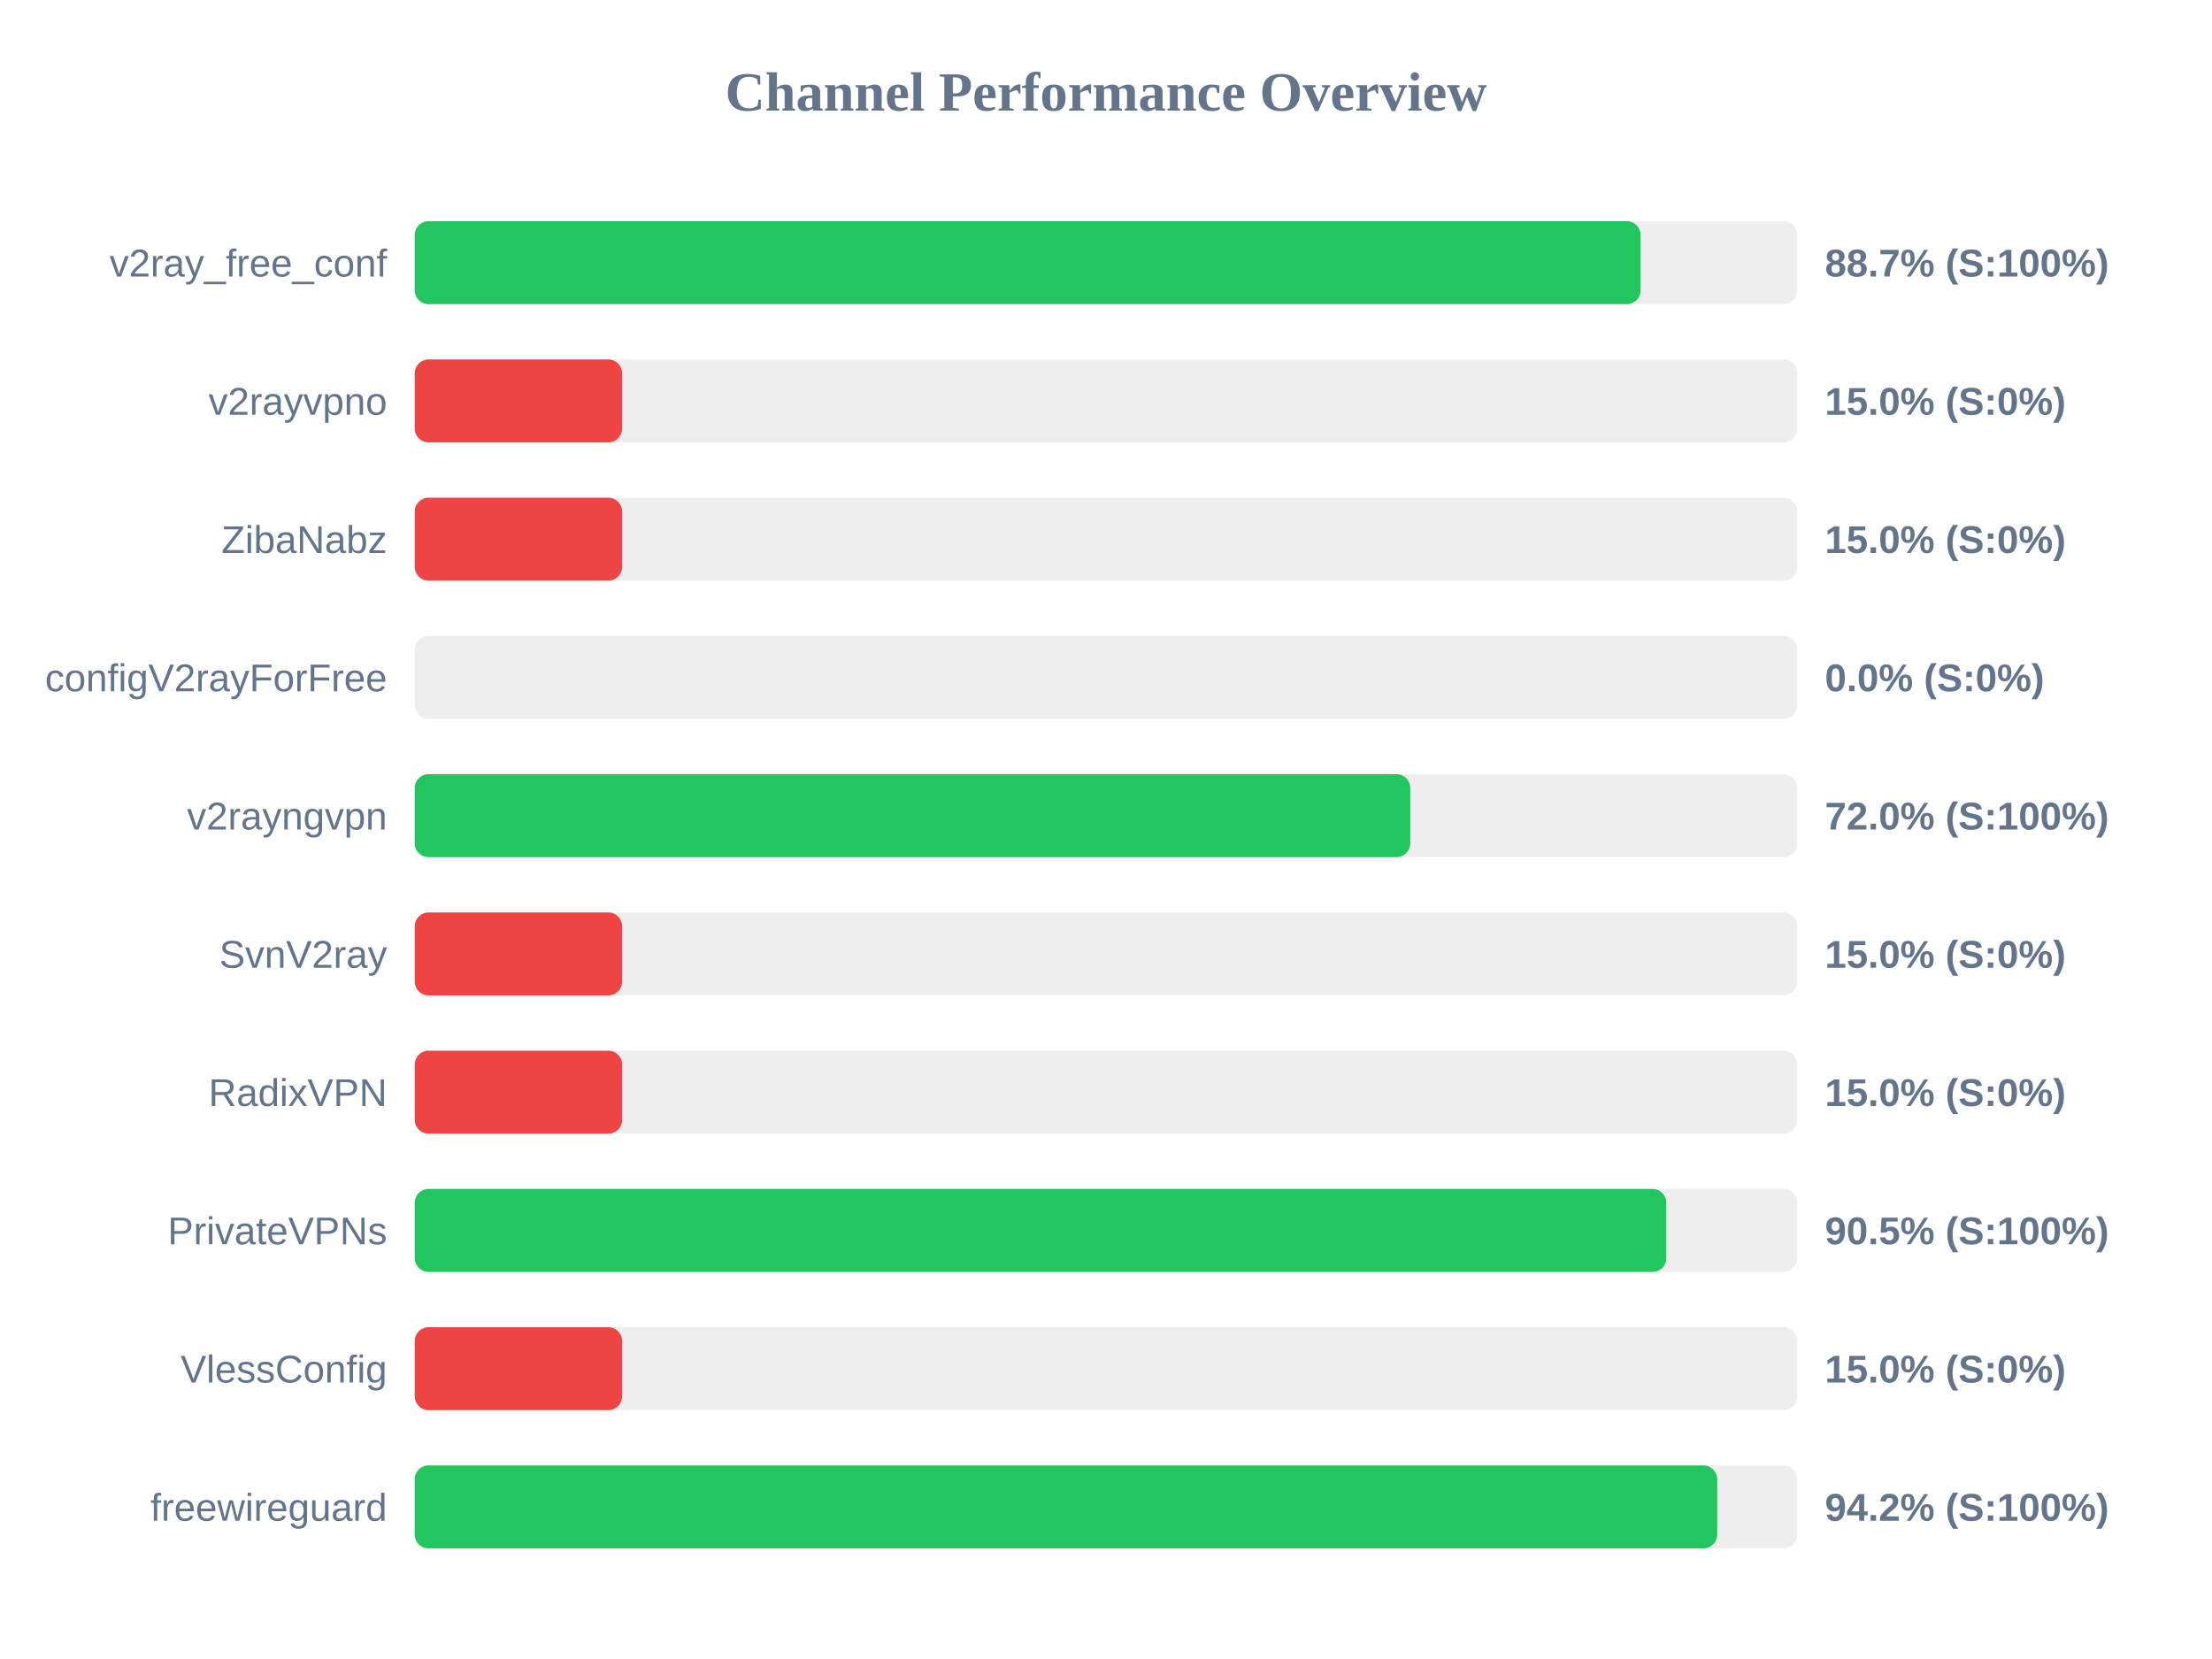
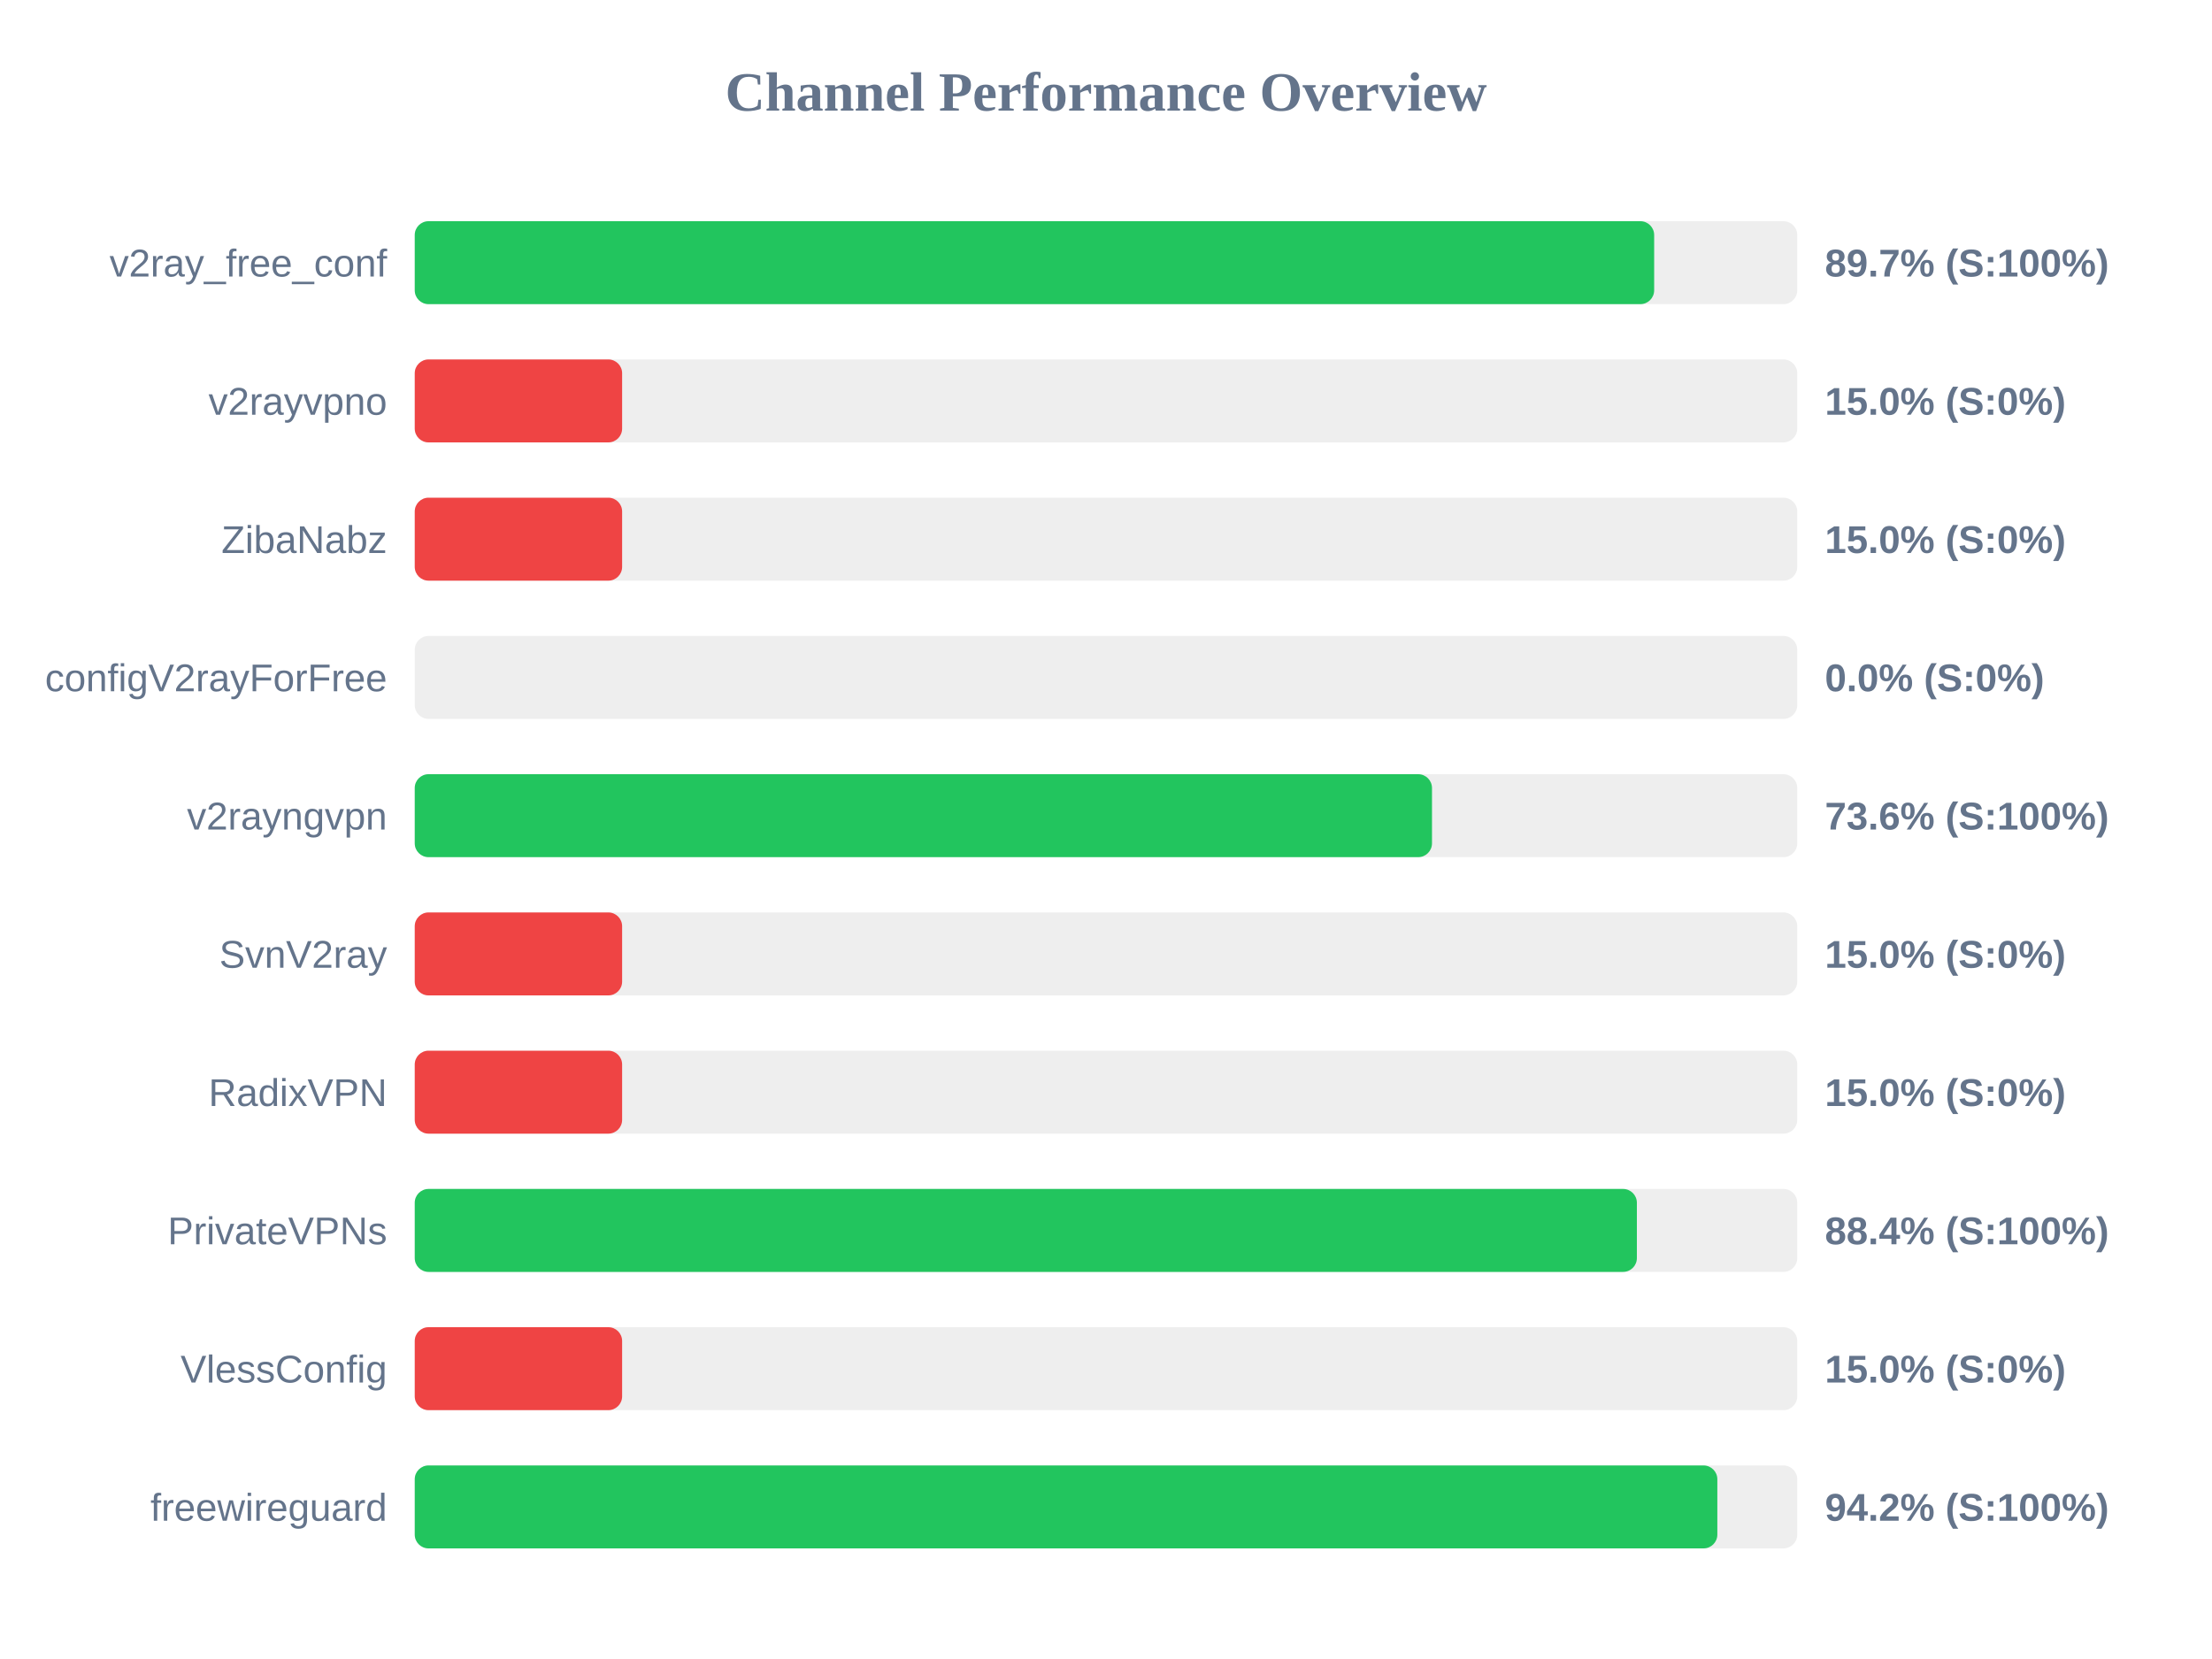
<svg xmlns="http://www.w3.org/2000/svg" width="800" height="600" version="1.1">
  <style>
        .row { font: 14px Arial; fill: #64748b; }
        .score { font: bold 14px Arial; fill: #64748b; }
    </style>
  <text x="400" y="40" text-anchor="middle" font-size="20px" font-weight="bold" fill="#64748b">Channel Performance Overview</text>
  <rect x="150" y="80" width="500" height="30" fill="#eee" rx="5" />
-   <rect x="150" y="80" width="443.35" height="30" fill="#22c55e" rx="5" />
+   <rect x="150" y="80" width="448.25" height="30" fill="#22c55e" rx="5" />
  <text x="140" y="100" text-anchor="end" class="row">v2ray_free_conf</text>
-   <text x="660" y="100" text-anchor="start" class="score">88.7% (S:100%)</text>
+   <text x="660" y="100" text-anchor="start" class="score">89.7% (S:100%)</text>
  <rect x="150" y="130" width="500" height="30" fill="#eee" rx="5" />
  <rect x="150" y="130" width="75.0" height="30" fill="#ef4444" rx="5" />
  <text x="140" y="150" text-anchor="end" class="row">v2rayvpno</text>
  <text x="660" y="150" text-anchor="start" class="score">15.0% (S:0%)</text>
  <rect x="150" y="180" width="500" height="30" fill="#eee" rx="5" />
  <rect x="150" y="180" width="75.0" height="30" fill="#ef4444" rx="5" />
  <text x="140" y="200" text-anchor="end" class="row">ZibaNabz</text>
  <text x="660" y="200" text-anchor="start" class="score">15.0% (S:0%)</text>
  <rect x="150" y="230" width="500" height="30" fill="#eee" rx="5" />
  <rect x="150" y="230" width="0.0" height="30" fill="#ef4444" rx="5" />
  <text x="140" y="250" text-anchor="end" class="row">configV2rayForFree</text>
  <text x="660" y="250" text-anchor="start" class="score">0.0% (S:0%)</text>
  <rect x="150" y="280" width="500" height="30" fill="#eee" rx="5" />
-   <rect x="150" y="280" width="360.05" height="30" fill="#22c55e" rx="5" />
+   <rect x="150" y="280" width="367.9" height="30" fill="#22c55e" rx="5" />
  <text x="140" y="300" text-anchor="end" class="row">v2rayngvpn</text>
-   <text x="660" y="300" text-anchor="start" class="score">72.0% (S:100%)</text>
+   <text x="660" y="300" text-anchor="start" class="score">73.6% (S:100%)</text>
  <rect x="150" y="330" width="500" height="30" fill="#eee" rx="5" />
  <rect x="150" y="330" width="75.0" height="30" fill="#ef4444" rx="5" />
  <text x="140" y="350" text-anchor="end" class="row">SvnV2ray</text>
  <text x="660" y="350" text-anchor="start" class="score">15.0% (S:0%)</text>
  <rect x="150" y="380" width="500" height="30" fill="#eee" rx="5" />
  <rect x="150" y="380" width="75.0" height="30" fill="#ef4444" rx="5" />
  <text x="140" y="400" text-anchor="end" class="row">RadixVPN</text>
  <text x="660" y="400" text-anchor="start" class="score">15.0% (S:0%)</text>
  <rect x="150" y="430" width="500" height="30" fill="#eee" rx="5" />
-   <rect x="150" y="430" width="452.65" height="30" fill="#22c55e" rx="5" />
+   <rect x="150" y="430" width="442.0" height="30" fill="#22c55e" rx="5" />
  <text x="140" y="450" text-anchor="end" class="row">PrivateVPNs</text>
-   <text x="660" y="450" text-anchor="start" class="score">90.5% (S:100%)</text>
+   <text x="660" y="450" text-anchor="start" class="score">88.4% (S:100%)</text>
  <rect x="150" y="480" width="500" height="30" fill="#eee" rx="5" />
  <rect x="150" y="480" width="75.0" height="30" fill="#ef4444" rx="5" />
  <text x="140" y="500" text-anchor="end" class="row">VlessConfig</text>
  <text x="660" y="500" text-anchor="start" class="score">15.0% (S:0%)</text>
  <rect x="150" y="530" width="500" height="30" fill="#eee" rx="5" />
-   <rect x="150" y="530" width="471.05" height="30" fill="#22c55e" rx="5" />
+   <rect x="150" y="530" width="471.1" height="30" fill="#22c55e" rx="5" />
  <text x="140" y="550" text-anchor="end" class="row">freewireguard</text>
  <text x="660" y="550" text-anchor="start" class="score">94.2% (S:100%)</text>
</svg>
